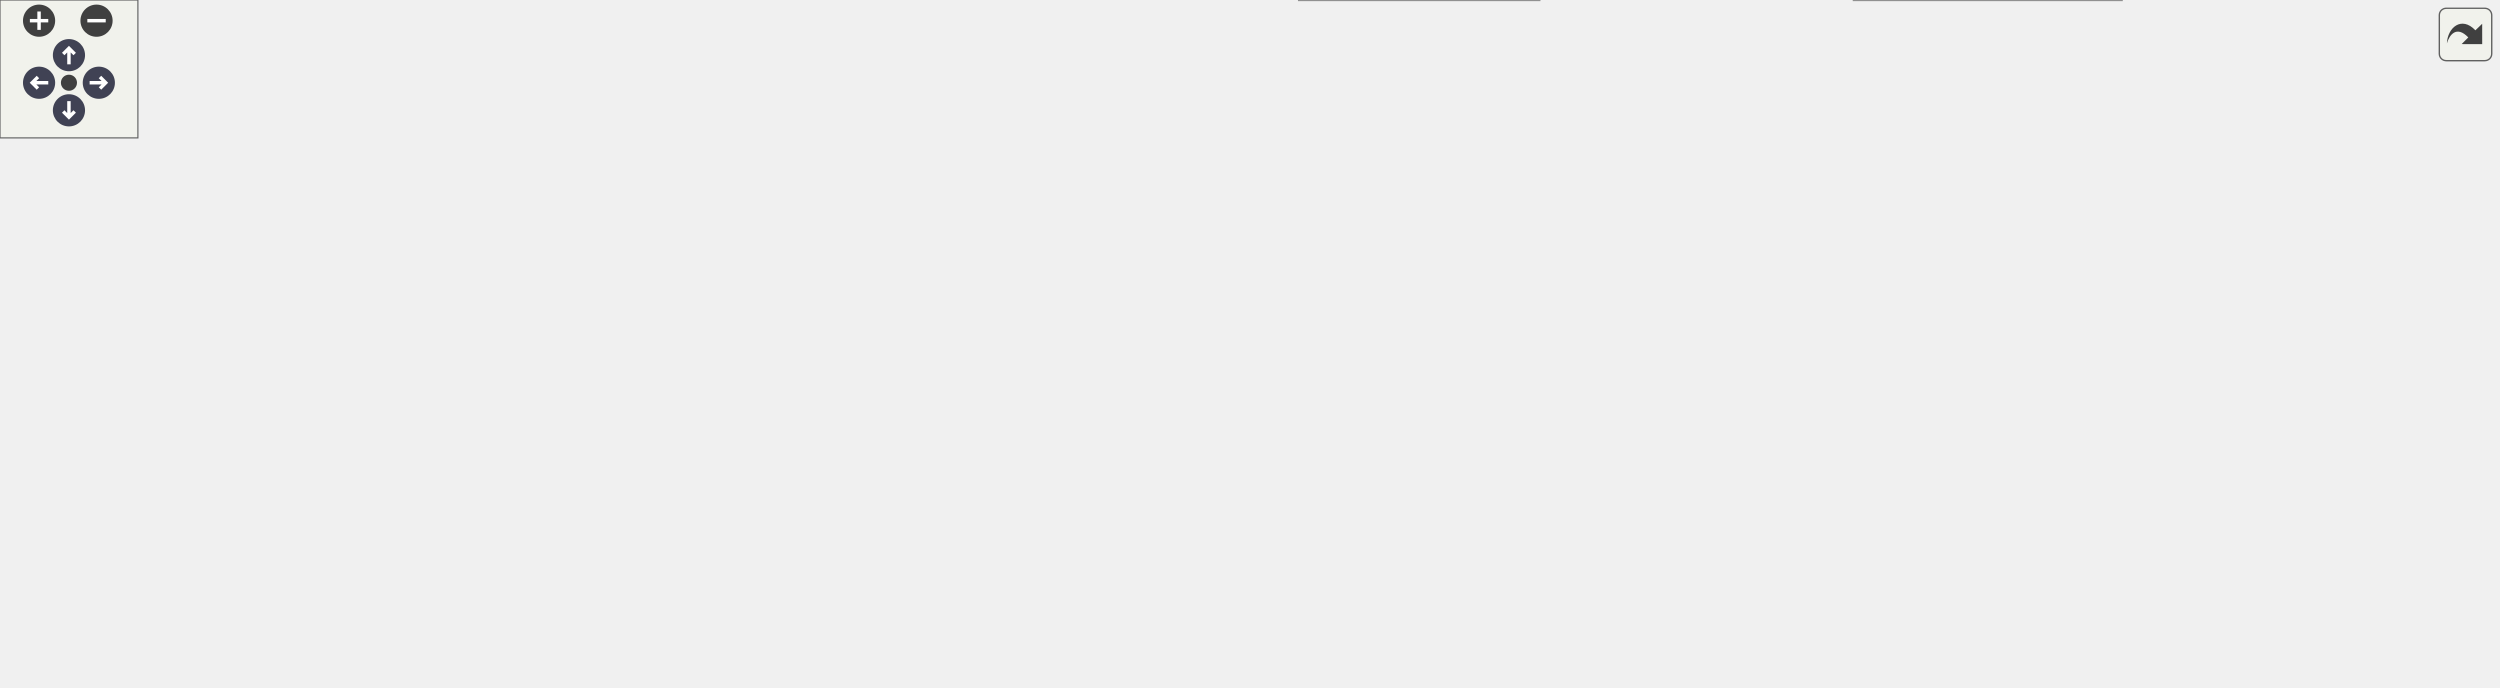
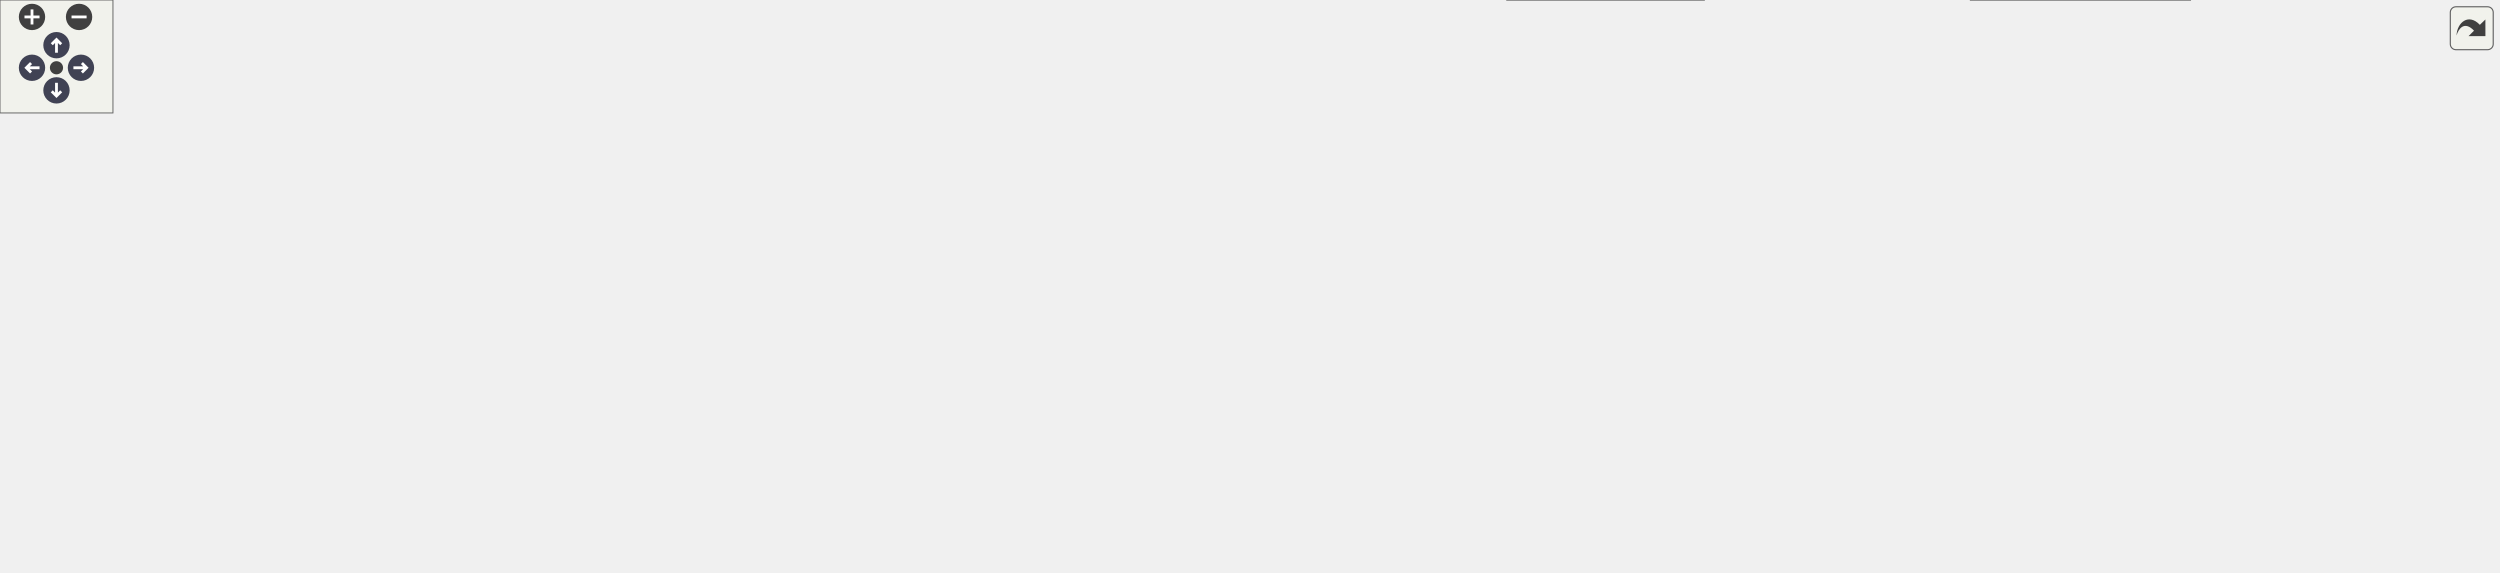
<svg xmlns="http://www.w3.org/2000/svg" xmlns:xlink="http://www.w3.org/1999/xlink" id="main" version="1.1" xml:space="preserve">
  <style type="text/css">
.node, .edge {opacity: 0.7;}
.node.selected, .edge.selected {opacity: 1;}
.edge:hover path { stroke: red; }
.edge:hover polygon { stroke: red; fill: red; }
</style>
  <defs>
    <circle id="rim" cx="0" cy="0" r="7" />
    <circle id="rim2" cx="0" cy="0" r="3.5" />
    <g id="zoomPlus">
      <use xlink:href="#rim" fill="#404040">
        <set attributeName="fill" to="#808080" begin="zoomplus.mouseover" end="zoomplus.mouseout" />
      </use>
      <path d="M-4,0h8M0,-4v8" fill="none" stroke="white" stroke-width="1.5" pointer-events="none" />
    </g>
    <g id="zoomMin">
      <use xlink:href="#rim" fill="#404040">
        <set attributeName="fill" to="#808080" begin="zoomminus.mouseover" end="zoomminus.mouseout" />
      </use>
      <path d="M-4,0h8" fill="none" stroke="white" stroke-width="1.5" pointer-events="none" />
    </g>
    <g id="arrowUp" transform="translate(30 24)">
      <use xlink:href="#rim" />
      <path pointer-events="none" fill="none" stroke="white" stroke-width="1.5" d="M0,-3.0v7 M-2.5,-0.5L0,-3.0L2.5,-0.5" />
    </g>
    <g id="arrowRight" transform="rotate(90) translate(36 -43)">
      <use xlink:href="#rim" />
      <path pointer-events="none" fill="none" stroke="white" stroke-width="1.5" d="M0,-3.0v7 M-2.5,-0.5L0,-3.0L2.5,-0.5" />
    </g>
    <g id="arrowDown" transform="rotate(180) translate(-30 -48)">
      <use xlink:href="#rim" />
      <path pointer-events="none" fill="none" stroke="white" stroke-width="1.5" d="M0,-3.0v7 M-2.5,-0.5L0,-3.0L2.5,-0.5" />
    </g>
    <g id="arrowLeft" transform="rotate(270) translate(-36 17)">
      <use xlink:href="#rim" />
      <path pointer-events="none" fill="none" stroke="white" stroke-width="1.5" d="M0,-3.0v7 M-2.5,-0.5L0,-3.0L2.5,-0.5" />
    </g>
    <g id="resetDef">
      <use xlink:href="#rim2" fill="#404040">
        <set attributeName="fill" to="#808080" begin="reset.mouseover" end="reset.mouseout" />
      </use>
    </g>
  </defs>
  <svg id="graph" class="graph">
    <g id="viewport">
      <g id="Node000001" class="node">
        <g id="a_Node000001">
          <a xlink:title="SVC.">
-             <polygon fill="#999999" stroke="#666666" points="1086.75,-82.25 986.75,-82.25 986.75,-60 1086.75,-60 1086.75,-82.25" />
-             <text text-anchor="middle" x="1036.75" y="-68.75" font-family="Helvetica,sans-Serif" font-size="10.00">CPS::DP::Ph1::SVC</text>
+             <polygon fill="#999999" stroke="#666666" points="1327,-82.25 1227,-82.25 1227,-60 1327,-60 1327,-82.25" />
+             <text text-anchor="middle" x="1277" y="-68.75" font-family="Helvetica,sans-Serif" font-size="10.00">CPS::DP::Ph1::SVC</text>
          </a>
        </g>
      </g>
      <g id="Node000002" class="node">
        <g id="a_Node000002">
-           <a xlink:href="class_c_p_s_1_1_m_n_a_sim_power_comp.html" target="_top" xlink:title=" ">
-             <polygon fill="white" stroke="#666666" points="932.88,-156.38 796.88,-156.38 796.88,-119.88 932.88,-119.88 932.88,-156.38" />
-             <text text-anchor="start" x="804.88" y="-142.88" font-family="Helvetica,sans-Serif" font-size="10.00">CPS::MNASimPowerComp</text>
-             <text text-anchor="middle" x="864.88" y="-128.62" font-family="Helvetica,sans-Serif" font-size="10.00">&lt; Complex &gt;</text>
+           <a xlink:href="class_c_p_s_1_1_composite_power_comp.html" target="_top" xlink:title=" ">
+             <polygon fill="white" stroke="#666666" points="1178,-156.38 1032.25,-156.38 1032.25,-119.88 1178,-119.88 1178,-156.38" />
+             <text text-anchor="start" x="1040.25" y="-142.88" font-family="Helvetica,sans-Serif" font-size="10.00">CPS::CompositePowerComp</text>
+             <text text-anchor="middle" x="1105.12" y="-128.62" font-family="Helvetica,sans-Serif" font-size="10.00">&lt; Complex &gt;</text>
          </a>
        </g>
      </g>
      <g id="edge1_Node000001_Node000002" class="edge">
        <g id="a_edge1_Node000001_Node000002">
          <a xlink:title=" ">
-             <path fill="none" stroke="#63b8ff" d="M937.87,-115.59C941.91,-114.13 945.89,-112.64 949.75,-111.12 971.67,-102.54 995.94,-91.06 1013.09,-82.6" />
-             <polygon fill="#63b8ff" stroke="#63b8ff" points="936.81,-112.26 928.54,-118.88 939.14,-118.86 936.81,-112.26" />
+             <path fill="none" stroke="#63b8ff" d="M1178.12,-115.59C1182.16,-114.13 1186.14,-112.64 1190,-111.12 1211.92,-102.54 1236.19,-91.06 1253.34,-82.6" />
+             <polygon fill="#63b8ff" stroke="#63b8ff" points="1177.06,-112.26 1168.79,-118.88 1179.39,-118.86 1177.06,-112.26" />
          </a>
        </g>
      </g>
      <g id="Node000003" class="node">
        <g id="a_Node000003">
-           <a xlink:href="class_c_p_s_1_1_sim_power_comp.html" target="_top" xlink:title=" ">
-             <polygon fill="white" stroke="#666666" points="676.88,-202.38 558.12,-202.38 558.12,-165.88 676.88,-165.88 676.88,-202.38" />
-             <text text-anchor="start" x="566.12" y="-188.88" font-family="Helvetica,sans-Serif" font-size="10.00">CPS::SimPowerComp&lt;</text>
-             <text text-anchor="middle" x="617.5" y="-174.62" font-family="Helvetica,sans-Serif" font-size="10.00"> Complex &gt;</text>
+           <a xlink:href="class_c_p_s_1_1_m_n_a_sim_power_comp.html" target="_top" xlink:title=" ">
+             <polygon fill="white" stroke="#666666" points="920.88,-190.38 784.88,-190.38 784.88,-153.88 920.88,-153.88 920.88,-190.38" />
+             <text text-anchor="start" x="792.88" y="-176.88" font-family="Helvetica,sans-Serif" font-size="10.00">CPS::MNASimPowerComp</text>
+             <text text-anchor="middle" x="852.88" y="-162.62" font-family="Helvetica,sans-Serif" font-size="10.00">&lt; Complex &gt;</text>
          </a>
        </g>
      </g>
      <g id="edge2_Node000002_Node000003" class="edge">
        <g id="a_edge2_Node000002_Node000003">
          <a xlink:title=" ">
-             <path fill="none" stroke="#63b8ff" d="M688.5,-171C722.4,-164.65 762.92,-157.05 796.47,-150.76" />
-             <polygon fill="#63b8ff" stroke="#63b8ff" points="687.94,-167.55 678.76,-172.83 689.23,-174.43 687.94,-167.55" />
+             <path fill="none" stroke="#63b8ff" d="M932.31,-161.47C964.12,-157.15 1000.63,-152.19 1031.79,-147.95" />
+             <polygon fill="#63b8ff" stroke="#63b8ff" points="932.2,-157.95 922.77,-162.77 933.15,-164.89 932.2,-157.95" />
          </a>
        </g>
      </g>
      <g id="Node000004" class="node">
        <g id="a_Node000004">
-           <a xlink:href="class_c_p_s_1_1_topological_power_comp.html" target="_top" xlink:title=" ">
-             <polygon fill="white" stroke="#666666" points="299.25,-185.25 152,-185.25 152,-163 299.25,-163 299.25,-185.25" />
-             <text text-anchor="middle" x="225.62" y="-171.75" font-family="Helvetica,sans-Serif" font-size="10.00">CPS::TopologicalPowerComp</text>
+           <a xlink:href="class_c_p_s_1_1_sim_power_comp.html" target="_top" xlink:title=" ">
+             <polygon fill="white" stroke="#666666" points="676.88,-243.38 558.12,-243.38 558.12,-206.88 676.88,-206.88 676.88,-243.38" />
+             <text text-anchor="start" x="566.12" y="-229.88" font-family="Helvetica,sans-Serif" font-size="10.00">CPS::SimPowerComp&lt;</text>
+             <text text-anchor="middle" x="617.5" y="-215.62" font-family="Helvetica,sans-Serif" font-size="10.00"> Complex &gt;</text>
          </a>
        </g>
      </g>
      <g id="edge3_Node000003_Node000004" class="edge">
        <g id="a_edge3_Node000003_Node000004">
          <a xlink:title=" ">
-             <path fill="none" stroke="#63b8ff" d="M310.7,-176.28C385.18,-178.19 491.99,-180.93 557.67,-182.62" />
-             <polygon fill="#63b8ff" stroke="#63b8ff" points="311.1,-172.79 301.01,-176.03 310.92,-179.79 311.1,-172.79" />
+             <path fill="none" stroke="#63b8ff" d="M688.1,-209.75C711.58,-204.53 737.94,-198.62 762,-193.12 769.34,-191.45 777.02,-189.68 784.66,-187.91" />
+             <polygon fill="#63b8ff" stroke="#63b8ff" points="687.66,-206.27 678.65,-211.85 689.18,-213.1 687.66,-206.27" />
+           </a>
+         </g>
+       </g>
+       <g id="Node000005" class="node">
+         <g id="a_Node000005">
+           <a xlink:href="class_c_p_s_1_1_topological_power_comp.html" target="_top" xlink:title=" ">
+             <polygon fill="white" stroke="#666666" points="299.25,-211.25 152,-211.25 152,-189 299.25,-189 299.25,-211.25" />
+             <text text-anchor="middle" x="225.62" y="-197.75" font-family="Helvetica,sans-Serif" font-size="10.00">CPS::TopologicalPowerComp</text>
+           </a>
+         </g>
+       </g>
+       <g id="edge4_Node000004_Node000005" class="edge">
+         <g id="a_edge4_Node000004_Node000005">
+           <a xlink:title=" ">
+             <path fill="none" stroke="#63b8ff" d="M276.23,-214.63C294.88,-219.47 316.38,-224.35 336.25,-227.12 422.22,-239.15 444.77,-235.69 531.5,-232.12 540.08,-231.77 549.14,-231.22 558.01,-230.58" />
+             <polygon fill="#63b8ff" stroke="#63b8ff" points="277.34,-211.3 266.78,-212.1 275.53,-218.06 277.34,-211.3" />
+           </a>
+         </g>
+       </g>
+       <g id="Node000007" class="node">
+         <g id="a_Node000007">
+           <a xlink:href="class_c_p_s_1_1_sim_power_comp.html" target="_top" xlink:title="Base class for all components that are transmitting power.">
+             <polygon fill="white" stroke="#666666" points="455,-218.38 336.25,-218.38 336.25,-181.88 455,-181.88 455,-218.38" />
+             <text text-anchor="start" x="344.25" y="-204.88" font-family="Helvetica,sans-Serif" font-size="10.00">CPS::SimPowerComp&lt;</text>
+             <text text-anchor="middle" x="395.62" y="-190.62" font-family="Helvetica,sans-Serif" font-size="10.00"> VarType &gt;</text>
+           </a>
+         </g>
+       </g>
+       <g id="edge7_Node000007_Node000005" class="edge">
+         <g id="a_edge7_Node000007_Node000005">
+           <a xlink:title=" ">
+             <path fill="none" stroke="#63b8ff" d="M310.58,-200.12C319.16,-200.12 327.74,-200.12 335.96,-200.12" />
+             <polygon fill="#63b8ff" stroke="#63b8ff" points="310.85,-196.63 300.85,-200.13 310.85,-203.63 310.85,-196.63" />
+           </a>
+         </g>
+       </g>
+       <g id="Node000010" class="node">
+         <g id="a_Node000010">
+           <a xlink:href="class_c_p_s_1_1_sim_power_comp.html" target="_top" xlink:title="Base class for all components that are transmitting power.">
+             <polygon fill="white" stroke="#666666" points="455,-124.38 336.25,-124.38 336.25,-87.88 455,-87.88 455,-124.38" />
+             <text text-anchor="start" x="344.25" y="-110.88" font-family="Helvetica,sans-Serif" font-size="10.00">CPS::SimPowerComp&lt;</text>
+             <text text-anchor="middle" x="395.62" y="-96.62" font-family="Helvetica,sans-Serif" font-size="10.00"> VarType &gt;</text>
+           </a>
+         </g>
+       </g>
+       <g id="edge11_Node000010_Node000005" class="edge">
+         <g id="a_edge11_Node000010_Node000005">
+           <a xlink:title=" ">
+             <path fill="none" stroke="#63b8ff" d="M253.7,-182.37C275.58,-168.31 307.38,-148.56 336.25,-133.12 341.47,-130.34 347.03,-127.54 352.57,-124.87" />
+             <polygon fill="#63b8ff" stroke="#63b8ff" points="251.87,-179.38 245.38,-187.75 255.67,-185.26 251.87,-179.38" />
          </a>
        </g>
      </g>
      <g id="Node000006" class="node">
        <g id="a_Node000006">
-           <a xlink:href="class_c_p_s_1_1_sim_power_comp.html" target="_top" xlink:title="Base class for all components that are transmitting power.">
-             <polygon fill="white" stroke="#666666" points="455,-238.38 336.25,-238.38 336.25,-201.88 455,-201.88 455,-238.38" />
-             <text text-anchor="start" x="344.25" y="-224.88" font-family="Helvetica,sans-Serif" font-size="10.00">CPS::SimPowerComp&lt;</text>
-             <text text-anchor="middle" x="395.62" y="-210.62" font-family="Helvetica,sans-Serif" font-size="10.00"> VarType &gt;</text>
-           </a>
-         </g>
-       </g>
-       <g id="edge6_Node000006_Node000004" class="edge">
-         <g id="a_edge6_Node000006_Node000004">
-           <a xlink:title=" ">
-             <path fill="none" stroke="#63b8ff" d="M280.1,-188.77C297.92,-193.65 317.87,-199.11 336.07,-204.09" />
-             <polygon fill="#63b8ff" stroke="#63b8ff" points="281.05,-185.4 270.48,-186.13 279.2,-192.15 281.05,-185.4" />
+           <a xlink:href="class_c_p_s_1_1_identified_object.html" target="_top" xlink:title=" ">
+             <polygon fill="white" stroke="#666666" points="115,-211.25 0,-211.25 0,-189 115,-189 115,-211.25" />
+             <text text-anchor="middle" x="57.5" y="-197.75" font-family="Helvetica,sans-Serif" font-size="10.00">CPS::IdentifiedObject</text>
+           </a>
+         </g>
+       </g>
+       <g id="edge5_Node000005_Node000006" class="edge">
+         <g id="a_edge5_Node000005_Node000006">
+           <a xlink:title=" ">
+             <path fill="none" stroke="#63b8ff" d="M126.7,-200.12C134.95,-200.12 143.41,-200.12 151.73,-200.12" />
+             <polygon fill="#63b8ff" stroke="#63b8ff" points="126.72,-196.63 116.72,-200.13 126.72,-203.63 126.72,-196.63" />
+           </a>
+         </g>
+       </g>
+       <g id="edge6_Node000004_Node000007" class="edge">
+         <g id="a_edge6_Node000004_Node000007">
+           <a xlink:title=" ">
+             <path fill="none" stroke="orange" stroke-dasharray="5,2" d="M466.67,-208.09C495.98,-211.42 529.65,-215.25 557.65,-218.43" />
+             <polygon fill="orange" stroke="orange" points="467.09,-204.61 456.76,-206.96 466.3,-211.57 467.09,-204.61" />
+           </a>
+         </g>
+         <text text-anchor="middle" x="502.25" y="-219.61" font-family="Helvetica,sans-Serif" font-size="10.00" fill="grey"> &lt; Complex &gt;</text>
+       </g>
+       <g id="Node000008" class="node">
+         <g id="a_Node000008">
+           <a xlink:href="class_c_p_s_1_1_m_n_a_interface.html" target="_top" xlink:title="Interface to be implemented by all models used by the MNA solver.">
+             <polygon fill="white" stroke="#666666" points="448.62,-164.25 342.62,-164.25 342.62,-142 448.62,-142 448.62,-164.25" />
+             <text text-anchor="middle" x="395.62" y="-150.75" font-family="Helvetica,sans-Serif" font-size="10.00">CPS::MNAInterface</text>
+           </a>
+         </g>
+       </g>
+       <g id="edge8_Node000003_Node000008" class="edge">
+         <g id="a_edge8_Node000003_Node000008">
+           <a xlink:title=" ">
+             <path fill="none" stroke="#63b8ff" d="M460.24,-157.43C464.55,-157.68 468.84,-157.91 473,-158.12 581.96,-163.7 708.65,-167.93 784.44,-170.21" />
+             <polygon fill="#63b8ff" stroke="#63b8ff" points="460.49,-153.94 450.3,-156.83 460.07,-160.92 460.49,-153.94" />
          </a>
        </g>
      </g>
      <g id="Node000009" class="node">
        <g id="a_Node000009">
-           <a xlink:href="class_c_p_s_1_1_sim_power_comp.html" target="_top" xlink:title="Base class for all components that are transmitting power.">
-             <polygon fill="white" stroke="#666666" points="455,-106.38 336.25,-106.38 336.25,-69.88 455,-69.88 455,-106.38" />
-             <text text-anchor="start" x="344.25" y="-92.88" font-family="Helvetica,sans-Serif" font-size="10.00">CPS::SimPowerComp&lt;</text>
-             <text text-anchor="middle" x="395.62" y="-78.62" font-family="Helvetica,sans-Serif" font-size="10.00"> VarType &gt;</text>
-           </a>
-         </g>
-       </g>
-       <g id="edge10_Node000009_Node000004" class="edge">
-         <g id="a_edge10_Node000009_Node000004">
-           <a xlink:title=" ">
-             <path fill="none" stroke="#63b8ff" d="M257.04,-157.11C278.9,-145.05 309.17,-128.66 336.25,-115.12 341.74,-112.38 347.57,-109.57 353.34,-106.84" />
-             <polygon fill="#63b8ff" stroke="#63b8ff" points="255.41,-154.02 248.36,-161.93 258.81,-160.14 255.41,-154.02" />
-           </a>
-         </g>
-       </g>
-       <g id="Node000005" class="node">
-         <g id="a_Node000005">
-           <a xlink:href="class_c_p_s_1_1_identified_object.html" target="_top" xlink:title=" ">
-             <polygon fill="white" stroke="#666666" points="115,-185.25 0,-185.25 0,-163 115,-163 115,-185.25" />
-             <text text-anchor="middle" x="57.5" y="-171.75" font-family="Helvetica,sans-Serif" font-size="10.00">CPS::IdentifiedObject</text>
-           </a>
-         </g>
-       </g>
-       <g id="edge4_Node000004_Node000005" class="edge">
-         <g id="a_edge4_Node000004_Node000005">
-           <a xlink:title=" ">
-             <path fill="none" stroke="#63b8ff" d="M126.7,-174.12C134.95,-174.12 143.41,-174.12 151.73,-174.12" />
-             <polygon fill="#63b8ff" stroke="#63b8ff" points="126.72,-170.63 116.72,-174.13 126.72,-177.63 126.72,-170.63" />
-           </a>
-         </g>
-       </g>
-       <g id="edge5_Node000003_Node000006" class="edge">
-         <g id="a_edge5_Node000003_Node000006">
-           <a xlink:title=" ">
-             <path fill="none" stroke="orange" stroke-dasharray="5,2" d="M466.28,-208.72C495.68,-203.91 529.53,-198.36 557.65,-193.76" />
-             <polygon fill="orange" stroke="orange" points="466.06,-205.21 456.75,-210.28 467.19,-212.12 466.06,-205.21" />
-           </a>
-         </g>
-         <text text-anchor="middle" x="502.25" y="-212.2" font-family="Helvetica,sans-Serif" font-size="10.00" fill="grey"> &lt; Complex &gt;</text>
-       </g>
-       <g id="Node000007" class="node">
-         <g id="a_Node000007">
-           <a xlink:href="class_c_p_s_1_1_m_n_a_interface.html" target="_top" xlink:title="Interface to be implemented by all models used by the MNA solver.">
-             <polygon fill="white" stroke="#666666" points="448.62,-146.25 342.62,-146.25 342.62,-124 448.62,-124 448.62,-146.25" />
-             <text text-anchor="middle" x="395.62" y="-132.75" font-family="Helvetica,sans-Serif" font-size="10.00">CPS::MNAInterface</text>
-           </a>
-         </g>
-       </g>
-       <g id="edge7_Node000002_Node000007" class="edge">
-         <g id="a_edge7_Node000002_Node000007">
-           <a xlink:title=" ">
-             <path fill="none" stroke="#63b8ff" d="M460.29,-135.53C548.35,-136.1 706.62,-137.12 796.57,-137.69" />
-             <polygon fill="#63b8ff" stroke="#63b8ff" points="460.4,-132.03 450.38,-135.47 460.36,-139.03 460.4,-132.03" />
-           </a>
-         </g>
-       </g>
-       <g id="Node000008" class="node">
-         <g id="a_Node000008">
          <a xlink:href="class_c_p_s_1_1_m_n_a_sim_power_comp.html" target="_top" xlink:title="Base class for all MNA components that are transmitting power.">
-             <polygon fill="white" stroke="#666666" points="685.5,-110.38 549.5,-110.38 549.5,-73.88 685.5,-73.88 685.5,-110.38" />
-             <text text-anchor="start" x="557.5" y="-96.88" font-family="Helvetica,sans-Serif" font-size="10.00">CPS::MNASimPowerComp</text>
-             <text text-anchor="middle" x="617.5" y="-82.62" font-family="Helvetica,sans-Serif" font-size="10.00">&lt; VarType &gt;</text>
-           </a>
-         </g>
-       </g>
-       <g id="edge11_Node000008_Node000007" class="edge">
-         <g id="a_edge11_Node000008_Node000007">
-           <a xlink:title=" ">
-             <path fill="none" stroke="#63b8ff" d="M460.23,-122.69C488.09,-117.24 520.81,-110.84 549.09,-105.31" />
-             <polygon fill="#63b8ff" stroke="#63b8ff" points="459.64,-119.24 450.5,-124.59 460.98,-126.11 459.64,-119.24" />
-           </a>
-         </g>
-       </g>
-       <g id="edge8_Node000002_Node000008" class="edge">
-         <g id="a_edge8_Node000002_Node000008">
-           <a xlink:title=" ">
-             <path fill="none" stroke="orange" stroke-dasharray="5,2" d="M697.21,-99.74C718.35,-102.36 741.13,-105.71 762,-109.88 775.05,-112.48 788.88,-115.87 802,-119.4" />
-             <polygon fill="orange" stroke="orange" points="697.84,-96.29 687.49,-98.58 697.01,-103.24 697.84,-96.29" />
-           </a>
-         </g>
-         <text text-anchor="middle" x="732.75" y="-114.62" font-family="Helvetica,sans-Serif" font-size="10.00" fill="grey"> &lt; Complex &gt;</text>
-       </g>
-       <g id="edge9_Node000008_Node000009" class="edge">
-         <g id="a_edge9_Node000008_Node000009">
-           <a xlink:title=" ">
-             <path fill="none" stroke="#63b8ff" d="M466.71,-89.4C493.07,-89.88 522.97,-90.42 549.08,-90.9" />
-             <polygon fill="#63b8ff" stroke="#63b8ff" points="466.83,-85.9 456.77,-89.22 466.71,-92.9 466.83,-85.9" />
-           </a>
-         </g>
-       </g>
-       <g id="Node000010" class="node">
-         <g id="a_Node000010">
-           <a xlink:href="class_c_p_s_1_1_base_1_1_ph1_1_1_s_v_c.html" target="_top" xlink:title="Static VAR compensator (SVC)">
-             <polygon fill="white" stroke="#666666" points="919.38,-102.25 810.38,-102.25 810.38,-80 919.38,-80 919.38,-102.25" />
-             <text text-anchor="middle" x="864.88" y="-88.75" font-family="Helvetica,sans-Serif" font-size="10.00">CPS::Base::Ph1::SVC</text>
-           </a>
-         </g>
-       </g>
-       <g id="edge12_Node000001_Node000010" class="edge">
-         <g id="a_edge12_Node000001_Node000010">
-           <a xlink:title=" ">
-             <path fill="none" stroke="#63b8ff" d="M930.89,-83.47C949.31,-81.3 969.05,-78.98 986.39,-76.94" />
-             <polygon fill="#63b8ff" stroke="#63b8ff" points="930.65,-79.97 921.13,-84.62 931.47,-86.93 930.65,-79.97" />
+             <polygon fill="white" stroke="#666666" points="685.5,-151.38 549.5,-151.38 549.5,-114.88 685.5,-114.88 685.5,-151.38" />
+             <text text-anchor="start" x="557.5" y="-137.88" font-family="Helvetica,sans-Serif" font-size="10.00">CPS::MNASimPowerComp</text>
+             <text text-anchor="middle" x="617.5" y="-123.62" font-family="Helvetica,sans-Serif" font-size="10.00">&lt; VarType &gt;</text>
+           </a>
+         </g>
+       </g>
+       <g id="edge12_Node000009_Node000008" class="edge">
+         <g id="a_edge12_Node000009_Node000008">
+           <a xlink:title=" ">
+             <path fill="none" stroke="#63b8ff" d="M460.23,-147.34C488.09,-144.81 520.81,-141.83 549.09,-139.26" />
+             <polygon fill="#63b8ff" stroke="#63b8ff" points="460.16,-143.83 450.52,-148.22 460.79,-150.8 460.16,-143.83" />
+           </a>
+         </g>
+       </g>
+       <g id="Node000012" class="node">
+         <g id="a_Node000012">
+           <a xlink:href="class_c_p_s_1_1_m_n_a_sim_power_comp.html" target="_top" xlink:title="Base class for all MNA components that are transmitting power.">
+             <polygon fill="white" stroke="#666666" points="685.5,-96.38 549.5,-96.38 549.5,-59.88 685.5,-59.88 685.5,-96.38" />
+             <text text-anchor="start" x="557.5" y="-82.88" font-family="Helvetica,sans-Serif" font-size="10.00">CPS::MNASimPowerComp</text>
+             <text text-anchor="middle" x="617.5" y="-68.62" font-family="Helvetica,sans-Serif" font-size="10.00">&lt; VarType &gt;</text>
+           </a>
+         </g>
+       </g>
+       <g id="edge16_Node000012_Node000008" class="edge">
+         <g id="a_edge16_Node000012_Node000008">
+           <a xlink:title=" ">
+             <path fill="none" stroke="#63b8ff" d="M441.28,-137.89C476.05,-126.03 524.48,-109.51 561.62,-96.84" />
+             <polygon fill="#63b8ff" stroke="#63b8ff" points="440.27,-134.54 431.93,-141.08 442.53,-141.17 440.27,-134.54" />
+           </a>
+         </g>
+       </g>
+       <g id="edge9_Node000003_Node000009" class="edge">
+         <g id="a_edge9_Node000003_Node000009">
+           <a xlink:title=" ">
+             <path fill="none" stroke="orange" stroke-dasharray="5,2" d="M697.11,-141.28C718.25,-143.9 741.06,-147.12 762,-150.88 769.42,-152.21 777.14,-153.77 784.81,-155.42" />
+             <polygon fill="orange" stroke="orange" points="697.74,-137.83 687.39,-140.11 696.9,-144.78 697.74,-137.83" />
+           </a>
+         </g>
+         <text text-anchor="middle" x="732.75" y="-155.62" font-family="Helvetica,sans-Serif" font-size="10.00" fill="grey"> &lt; Complex &gt;</text>
+       </g>
+       <g id="edge10_Node000009_Node000010" class="edge">
+         <g id="a_edge10_Node000009_Node000010">
+           <a xlink:title=" ">
+             <path fill="none" stroke="#63b8ff" d="M466.35,-114.69C492.8,-117.94 522.85,-121.63 549.08,-124.85" />
+             <polygon fill="#63b8ff" stroke="#63b8ff" points="467.11,-111.25 456.76,-113.51 466.26,-118.2 467.11,-111.25" />
+           </a>
+         </g>
+       </g>
+       <g id="edge15_Node000012_Node000010" class="edge">
+         <g id="a_edge15_Node000012_Node000010">
+           <a xlink:title=" ">
+             <path fill="none" stroke="#63b8ff" d="M466.46,-93.08C468.66,-92.75 470.85,-92.43 473,-92.12 497.79,-88.65 525.11,-85.75 549.2,-83.51" />
+             <polygon fill="#63b8ff" stroke="#63b8ff" points="466.16,-89.58 456.83,-94.61 467.26,-96.5 466.16,-89.58" />
          </a>
        </g>
      </g>
      <g id="Node000011" class="node">
        <g id="a_Node000011">
-           <a xlink:href="class_c_p_s_1_1_m_n_a_variable_comp_interface.html" target="_top" xlink:title="MNA interface to be used by elements that require recomputing of the system matrix.">
-             <polygon fill="white" stroke="#666666" points="949.75,-62.25 780,-62.25 780,-40 949.75,-40 949.75,-62.25" />
-             <text text-anchor="middle" x="864.88" y="-48.75" font-family="Helvetica,sans-Serif" font-size="10.00">CPS::MNAVariableCompInterface</text>
-           </a>
-         </g>
-       </g>
-       <g id="edge13_Node000001_Node000011" class="edge">
-         <g id="a_edge13_Node000001_Node000011">
-           <a xlink:title=" ">
-             <path fill="none" stroke="#63b8ff" d="M960.96,-62.32C969.72,-63.35 978.34,-64.37 986.43,-65.32" />
-             <polygon fill="#63b8ff" stroke="#63b8ff" points="961.66,-58.88 951.32,-61.18 960.84,-65.83 961.66,-58.88" />
-           </a>
-         </g>
-       </g>
-       <g id="Node000012" class="node">
-         <g id="a_Node000012">
-           <a xlink:href="class_shared_factory.html" target="_top" xlink:title=" ">
-             <polygon fill="white" stroke="#666666" points="923.12,-22.25 806.62,-22.25 806.62,0 923.12,0 923.12,-22.25" />
-             <text text-anchor="middle" x="864.88" y="-8.75" font-family="Helvetica,sans-Serif" font-size="10.00">SharedFactory&lt; SVC &gt;</text>
-           </a>
-         </g>
-       </g>
-       <g id="edge14_Node000001_Node000012" class="edge">
-         <g id="a_edge14_Node000001_Node000012">
-           <a xlink:title=" ">
-             <path fill="none" stroke="#63b8ff" d="M932.17,-25.61C938.16,-27.32 944.09,-29.16 949.75,-31.12 972.3,-38.97 996.9,-50.76 1013.99,-59.51" />
-             <polygon fill="#63b8ff" stroke="#63b8ff" points="933.4,-22.32 922.84,-23.08 931.57,-29.08 933.4,-22.32" />
+           <a xlink:href="class_c_p_s_1_1_composite_power_comp.html" target="_top" xlink:title="Base class for composite power components.">
+             <polygon fill="white" stroke="#666666" points="925.75,-123.38 780,-123.38 780,-86.88 925.75,-86.88 925.75,-123.38" />
+             <text text-anchor="start" x="788" y="-109.88" font-family="Helvetica,sans-Serif" font-size="10.00">CPS::CompositePowerComp</text>
+             <text text-anchor="middle" x="852.88" y="-95.62" font-family="Helvetica,sans-Serif" font-size="10.00">&lt; VarType &gt;</text>
+           </a>
+         </g>
+       </g>
+       <g id="edge13_Node000002_Node000011" class="edge">
+         <g id="a_edge13_Node000002_Node000011">
+           <a xlink:title=" ">
+             <path fill="none" stroke="orange" stroke-dasharray="5,2" d="M937.07,-116.1C967.85,-120.15 1002.46,-124.72 1032.15,-128.63" />
+             <polygon fill="orange" stroke="orange" points="937.79,-112.66 927.42,-114.82 936.88,-119.6 937.79,-112.66" />
+           </a>
+         </g>
+         <text text-anchor="middle" x="973" y="-129.33" font-family="Helvetica,sans-Serif" font-size="10.00" fill="grey"> &lt; Complex &gt;</text>
+       </g>
+       <g id="edge14_Node000011_Node000012" class="edge">
+         <g id="a_edge14_Node000011_Node000012">
+           <a xlink:title=" ">
+             <path fill="none" stroke="#63b8ff" d="M696.97,-87.2C723.77,-90.3 753.6,-93.75 779.87,-96.79" />
+             <polygon fill="#63b8ff" stroke="#63b8ff" points="697.53,-83.74 687.19,-86.07 696.72,-90.7 697.53,-83.74" />
          </a>
        </g>
      </g>
      <g id="Node000013" class="node">
        <g id="a_Node000013">
+           <a xlink:href="class_c_p_s_1_1_base_1_1_ph1_1_1_s_v_c.html" target="_top" xlink:title="Static VAR compensator (SVC)">
+             <polygon fill="white" stroke="#666666" points="1159.62,-102.25 1050.62,-102.25 1050.62,-80 1159.62,-80 1159.62,-102.25" />
+             <text text-anchor="middle" x="1105.12" y="-88.75" font-family="Helvetica,sans-Serif" font-size="10.00">CPS::Base::Ph1::SVC</text>
+           </a>
+         </g>
+       </g>
+       <g id="edge17_Node000001_Node000013" class="edge">
+         <g id="a_edge17_Node000001_Node000013">
+           <a xlink:title=" ">
+             <path fill="none" stroke="#63b8ff" d="M1171.14,-83.47C1189.56,-81.3 1209.3,-78.98 1226.64,-76.94" />
+             <polygon fill="#63b8ff" stroke="#63b8ff" points="1170.9,-79.97 1161.38,-84.62 1171.72,-86.93 1170.9,-79.97" />
+           </a>
+         </g>
+       </g>
+       <g id="Node000014" class="node">
+         <g id="a_Node000014">
+           <a xlink:href="class_c_p_s_1_1_m_n_a_variable_comp_interface.html" target="_top" xlink:title="MNA interface to be used by elements that require recomputing of the system matrix.">
+             <polygon fill="white" stroke="#666666" points="1190,-62.25 1020.25,-62.25 1020.25,-40 1190,-40 1190,-62.25" />
+             <text text-anchor="middle" x="1105.12" y="-48.75" font-family="Helvetica,sans-Serif" font-size="10.00">CPS::MNAVariableCompInterface</text>
+           </a>
+         </g>
+       </g>
+       <g id="edge18_Node000001_Node000014" class="edge">
+         <g id="a_edge18_Node000001_Node000014">
+           <a xlink:title=" ">
+             <path fill="none" stroke="#63b8ff" d="M1201.21,-62.32C1209.97,-63.35 1218.59,-64.37 1226.68,-65.32" />
+             <polygon fill="#63b8ff" stroke="#63b8ff" points="1201.91,-58.88 1191.57,-61.18 1201.09,-65.83 1201.91,-58.88" />
+           </a>
+         </g>
+       </g>
+       <g id="Node000015" class="node">
+         <g id="a_Node000015">
          <a xlink:href="class_shared_factory.html" target="_top" xlink:title=" ">
-             <polygon fill="white" stroke="#666666" points="669.75,-22.25 565.25,-22.25 565.25,0 669.75,0 669.75,-22.25" />
-             <text text-anchor="middle" x="617.5" y="-8.75" font-family="Helvetica,sans-Serif" font-size="10.00">SharedFactory&lt; T &gt;</text>
-           </a>
-         </g>
-       </g>
-       <g id="edge15_Node000012_Node000013" class="edge">
-         <g id="a_edge15_Node000012_Node000013">
-           <a xlink:title=" ">
-             <path fill="none" stroke="orange" stroke-dasharray="5,2" d="M681.31,-11.12C719.79,-11.12 768.69,-11.12 806.2,-11.12" />
-             <polygon fill="orange" stroke="orange" points="681.75,-7.63 671.75,-11.13 681.75,-14.63 681.75,-7.63" />
-           </a>
-         </g>
-         <text text-anchor="middle" x="732.75" y="-15.88" font-family="Helvetica,sans-Serif" font-size="10.00" fill="grey"> &lt; SVC &gt;</text>
+             <polygon fill="white" stroke="#666666" points="1163.38,-22.25 1046.88,-22.25 1046.88,0 1163.38,0 1163.38,-22.25" />
+             <text text-anchor="middle" x="1105.12" y="-8.75" font-family="Helvetica,sans-Serif" font-size="10.00">SharedFactory&lt; SVC &gt;</text>
+           </a>
+         </g>
+       </g>
+       <g id="edge19_Node000001_Node000015" class="edge">
+         <g id="a_edge19_Node000001_Node000015">
+           <a xlink:title=" ">
+             <path fill="none" stroke="#63b8ff" d="M1172.42,-25.61C1178.41,-27.32 1184.34,-29.16 1190,-31.12 1212.55,-38.97 1237.15,-50.76 1254.24,-59.51" />
+             <polygon fill="#63b8ff" stroke="#63b8ff" points="1173.65,-22.32 1163.09,-23.08 1171.82,-29.08 1173.65,-22.32" />
+           </a>
+         </g>
+       </g>
+       <g id="Node000016" class="node">
+         <g id="a_Node000016">
+           <a xlink:href="class_shared_factory.html" target="_top" xlink:title=" ">
+             <polygon fill="white" stroke="#666666" points="905.12,-22.25 800.62,-22.25 800.62,0 905.12,0 905.12,-22.25" />
+             <text text-anchor="middle" x="852.88" y="-8.75" font-family="Helvetica,sans-Serif" font-size="10.00">SharedFactory&lt; T &gt;</text>
+           </a>
+         </g>
+       </g>
+       <g id="edge20_Node000015_Node000016" class="edge">
+         <g id="a_edge20_Node000015_Node000016">
+           <a xlink:title=" ">
+             <path fill="none" stroke="orange" stroke-dasharray="5,2" d="M916.87,-11.12C956.69,-11.12 1007.77,-11.12 1046.52,-11.12" />
+             <polygon fill="orange" stroke="orange" points="916.94,-7.63 906.94,-11.13 916.94,-14.63 916.94,-7.63" />
+           </a>
+         </g>
+         <text text-anchor="middle" x="973" y="-15.88" font-family="Helvetica,sans-Serif" font-size="10.00" fill="grey"> &lt; SVC &gt;</text>
      </g>
    </g>
  </svg>
  <g id="navigator" transform="translate(0 0)" fill="#404254">
    <rect fill="#f2f5e9" fill-opacity="0.5" stroke="#606060" stroke-width=".5" x="0" y="0" width="60" height="60" />
    <use id="zoomplus" xlink:href="#zoomPlus" x="17" y="9" />
    <use id="zoomminus" xlink:href="#zoomMin" x="42" y="9" />
    <use id="reset" xlink:href="#resetDef" x="30" y="36" />
    <use id="arrowup" xlink:href="#arrowUp" x="0" y="0" />
    <use id="arrowright" xlink:href="#arrowRight" x="0" y="0" />
    <use id="arrowdown" xlink:href="#arrowDown" x="0" y="0" />
    <use id="arrowleft" xlink:href="#arrowLeft" x="0" y="0" />
  </g>
  <svg viewBox="0 0 15 15" width="100%" height="30px" preserveAspectRatio="xMaxYMin meet">
    <g id="arrow_out" transform="scale(0.3 0.3)">
      <a xlink:href="class_c_p_s_1_1_d_p_1_1_ph1_1_1_s_v_c__inherit__graph_org.svg" target="_base">
        <rect id="button" ry="5" rx="5" y="6" x="6" height="38" width="38" fill="#f2f5e9" fill-opacity="0.5" stroke="#606060" stroke-width="1.0" />
        <path id="arrow" d="M 11.5,31.437 C 11.94,20.098 22.043,11.323 32.159,21.979 L 37.069,17.246 C 37.069,17.246 37.088,32 37.088,32 L 22.16,31.978 C 22.16,31.978 26.998,27.14 26.998,27.14 C 18.529,18.264 13.292,25.23 11.5,31.437 z" style="fill:#404040;" />
      </a>
    </g>
  </svg>
  <style type="text/css">

[data-mouse-over-selected='false'] { opacity: 0.7; }
[data-mouse-over-selected='true']  { opacity: 1.0; }

</style>
</svg>
